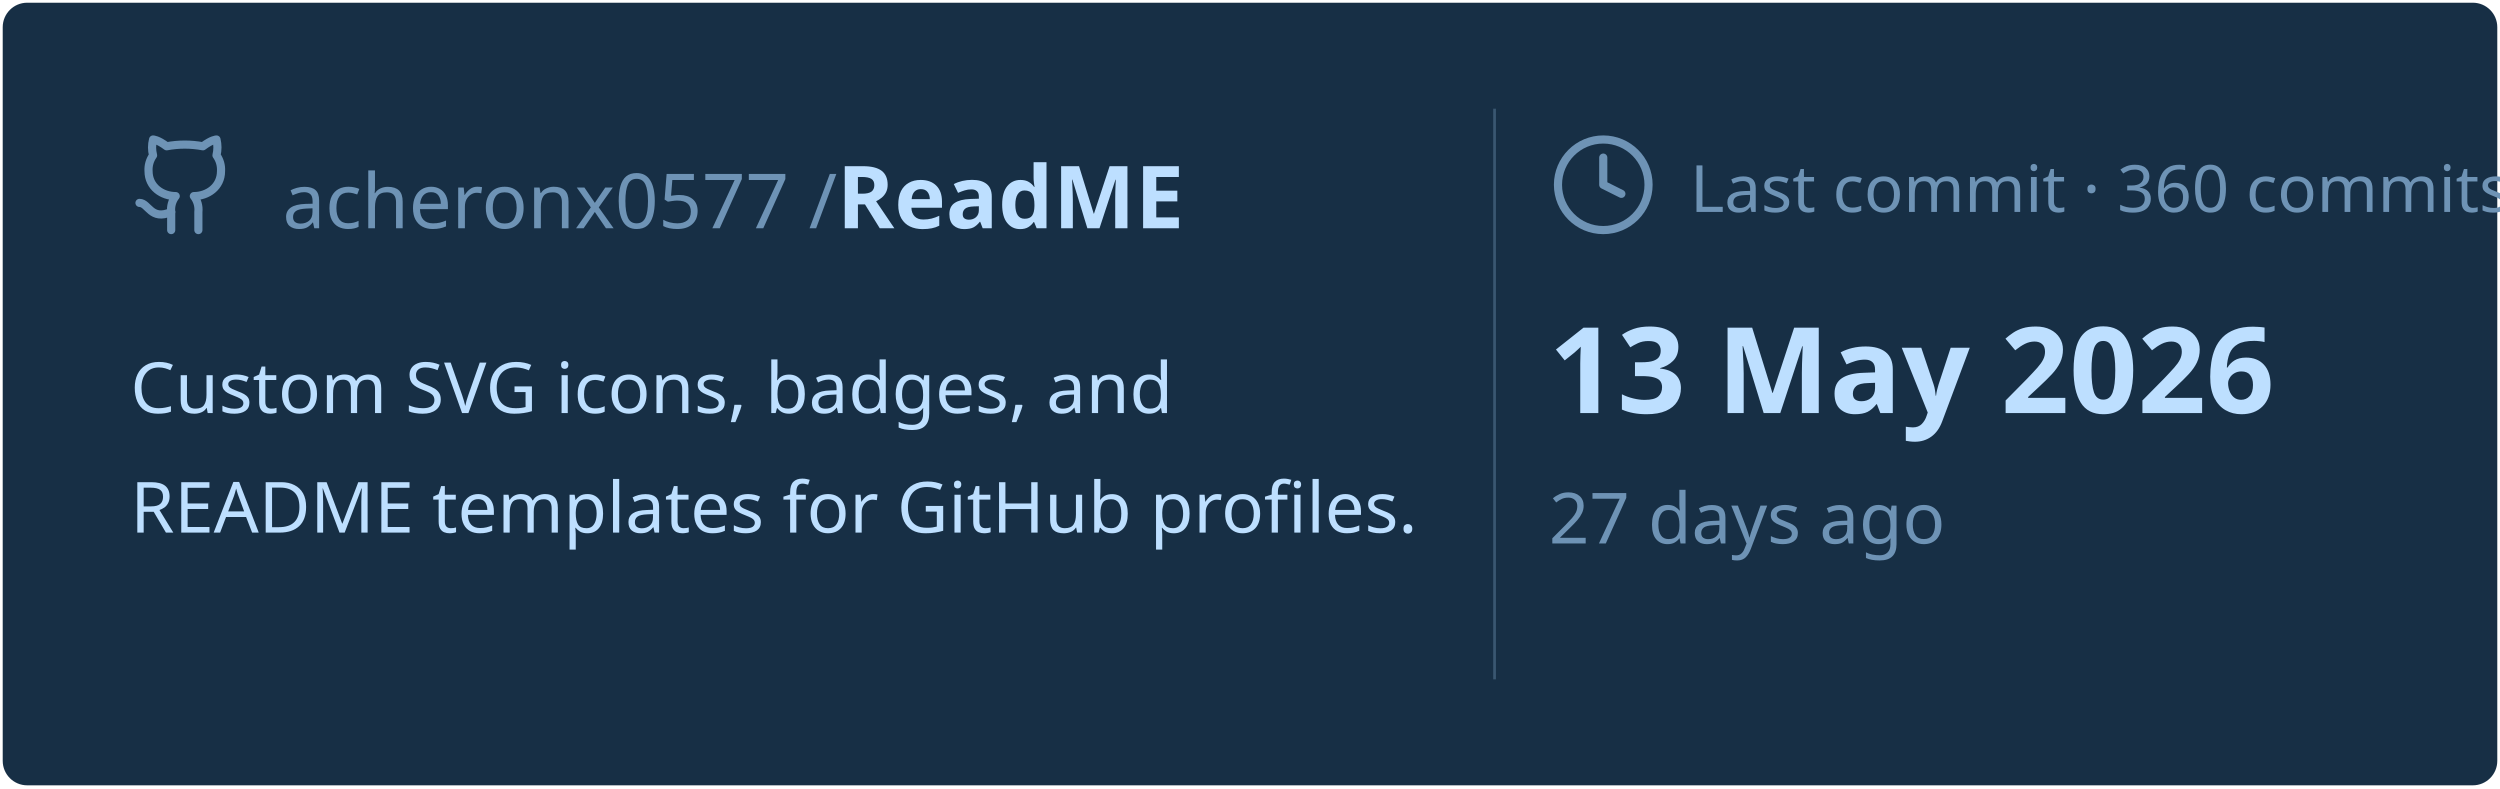
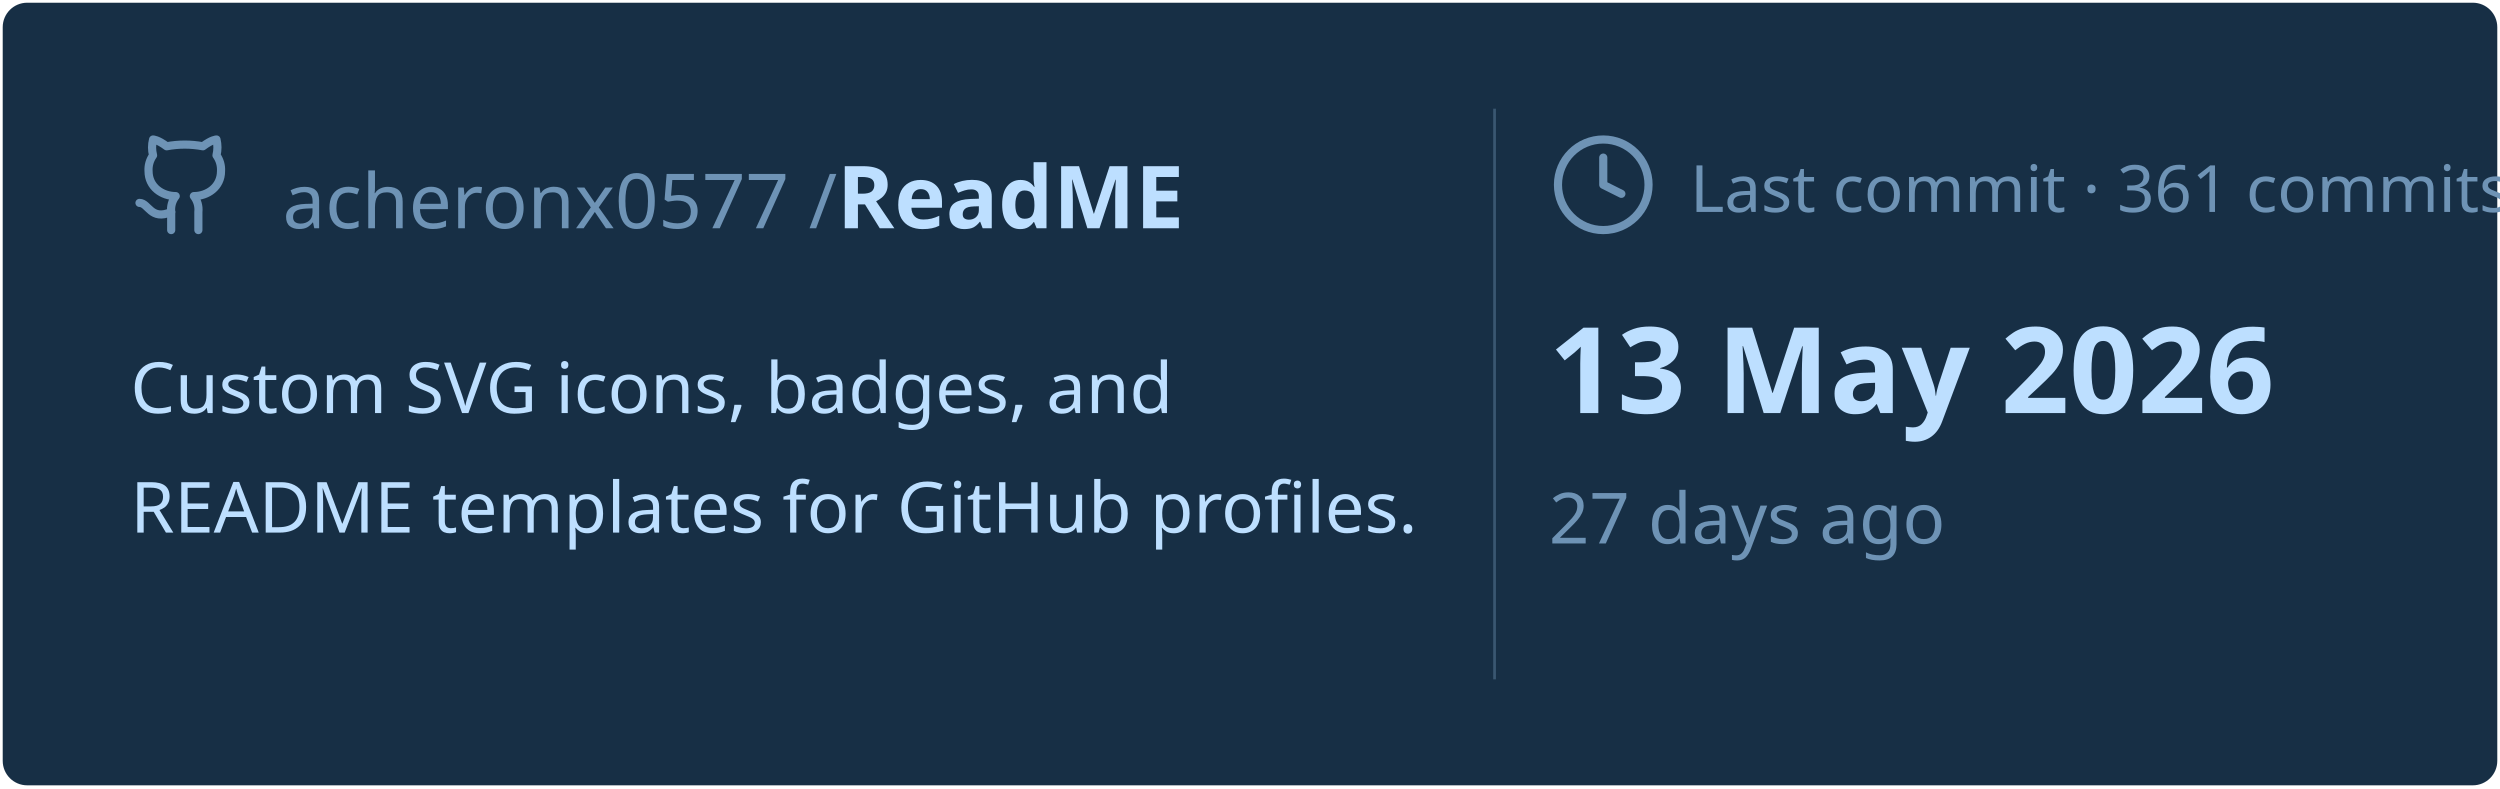
<svg xmlns="http://www.w3.org/2000/svg" viewBox="0 0 460 145" width="460px" height="145px">
  <rect stroke="#000000" stroke-opacity="0" fill="#172F45" rx="4.5" x="0.5" y="0.5" width="459" height="144" />
  <g transform="translate(24, 42)">
    <svg x="0" y="-18" width="20" height="20" viewBox="0 0 24 24" fill="none" stroke="#6E93B5" stroke-width="1.8" stroke-linecap="round" stroke-linejoin="round">
      <path d="M15 22v-4a4.8 4.8 0 0 0-1-3.5c3 0 6-2 6-5.5.08-1.25-.27-2.48-1-3.5.28-1.15.28-2.35 0-3.5 0 0-1 0-3 1.5-2.64-.5-5.36-.5-8 0C6 2 5 2 5 2c-.3 1.15-.3 2.35 0 3.5A5.403 5.403 0 0 0 4 9c0 3.5 3 5.5 6 5.5-.39.49-.68 1.05-.85 1.65-.17.6-.22 1.23-.15 1.85v4" />
      <path d="M9 18c-4.51 2-5-2-7-2" />
    </svg>
    <text x="28" y="0" font-family="&quot;Segoe UI&quot;, Ubuntu, sans-serif" font-size="14" font-weight="400" fill="#6E93B5">acheronx0577 /</text>
    <text x="130" y="0" font-family="&quot;Segoe UI&quot;, Ubuntu, sans-serif" font-size="16" font-weight="700" fill="#BDDFFF">ReadME</text>
  </g>
  <text x="24" y="76" font-family="&quot;Segoe UI&quot;, Ubuntu, sans-serif" font-size="13" font-weight="400" fill="#BDDFFF">Custom SVG icons, badges, and</text>
  <text x="24" y="98" font-family="&quot;Segoe UI&quot;, Ubuntu, sans-serif" font-size="13" font-weight="400" fill="#BDDFFF">README templates for GitHub profiles.</text>
  <line x1="275" y1="20" x2="275" y2="125" stroke="#6E93B5" stroke-width="0.5" stroke-opacity="0.4" />
  <svg x="285" y="24" width="20" height="20" viewBox="0 0 24 24" fill="none" stroke="#6E93B5" stroke-width="1.8" stroke-linecap="round" stroke-linejoin="round">
    <circle cx="12" cy="12" r="10" />
    <polyline points="12 6 12 12 16 14" />
  </svg>
-   <text x="311" y="39" font-family="&quot;Segoe UI&quot;, Ubuntu, sans-serif" font-size="12" font-weight="400" fill="#6E93B5">Last commit · 360 commits</text>
+   <text x="311" y="39" font-family="&quot;Segoe UI&quot;, Ubuntu, sans-serif" font-size="12" font-weight="400" fill="#6E93B5">Last commit · 361 commits</text>
  <text x="285" y="76" font-family="&quot;Segoe UI&quot;, Ubuntu, sans-serif" font-size="22" font-weight="700" fill="#BDDFFF">13 May 2026</text>
  <text x="285" y="100" font-family="&quot;Segoe UI&quot;, Ubuntu, sans-serif" font-size="13" font-weight="400" fill="#6E93B5">27 days ago</text>
</svg>
